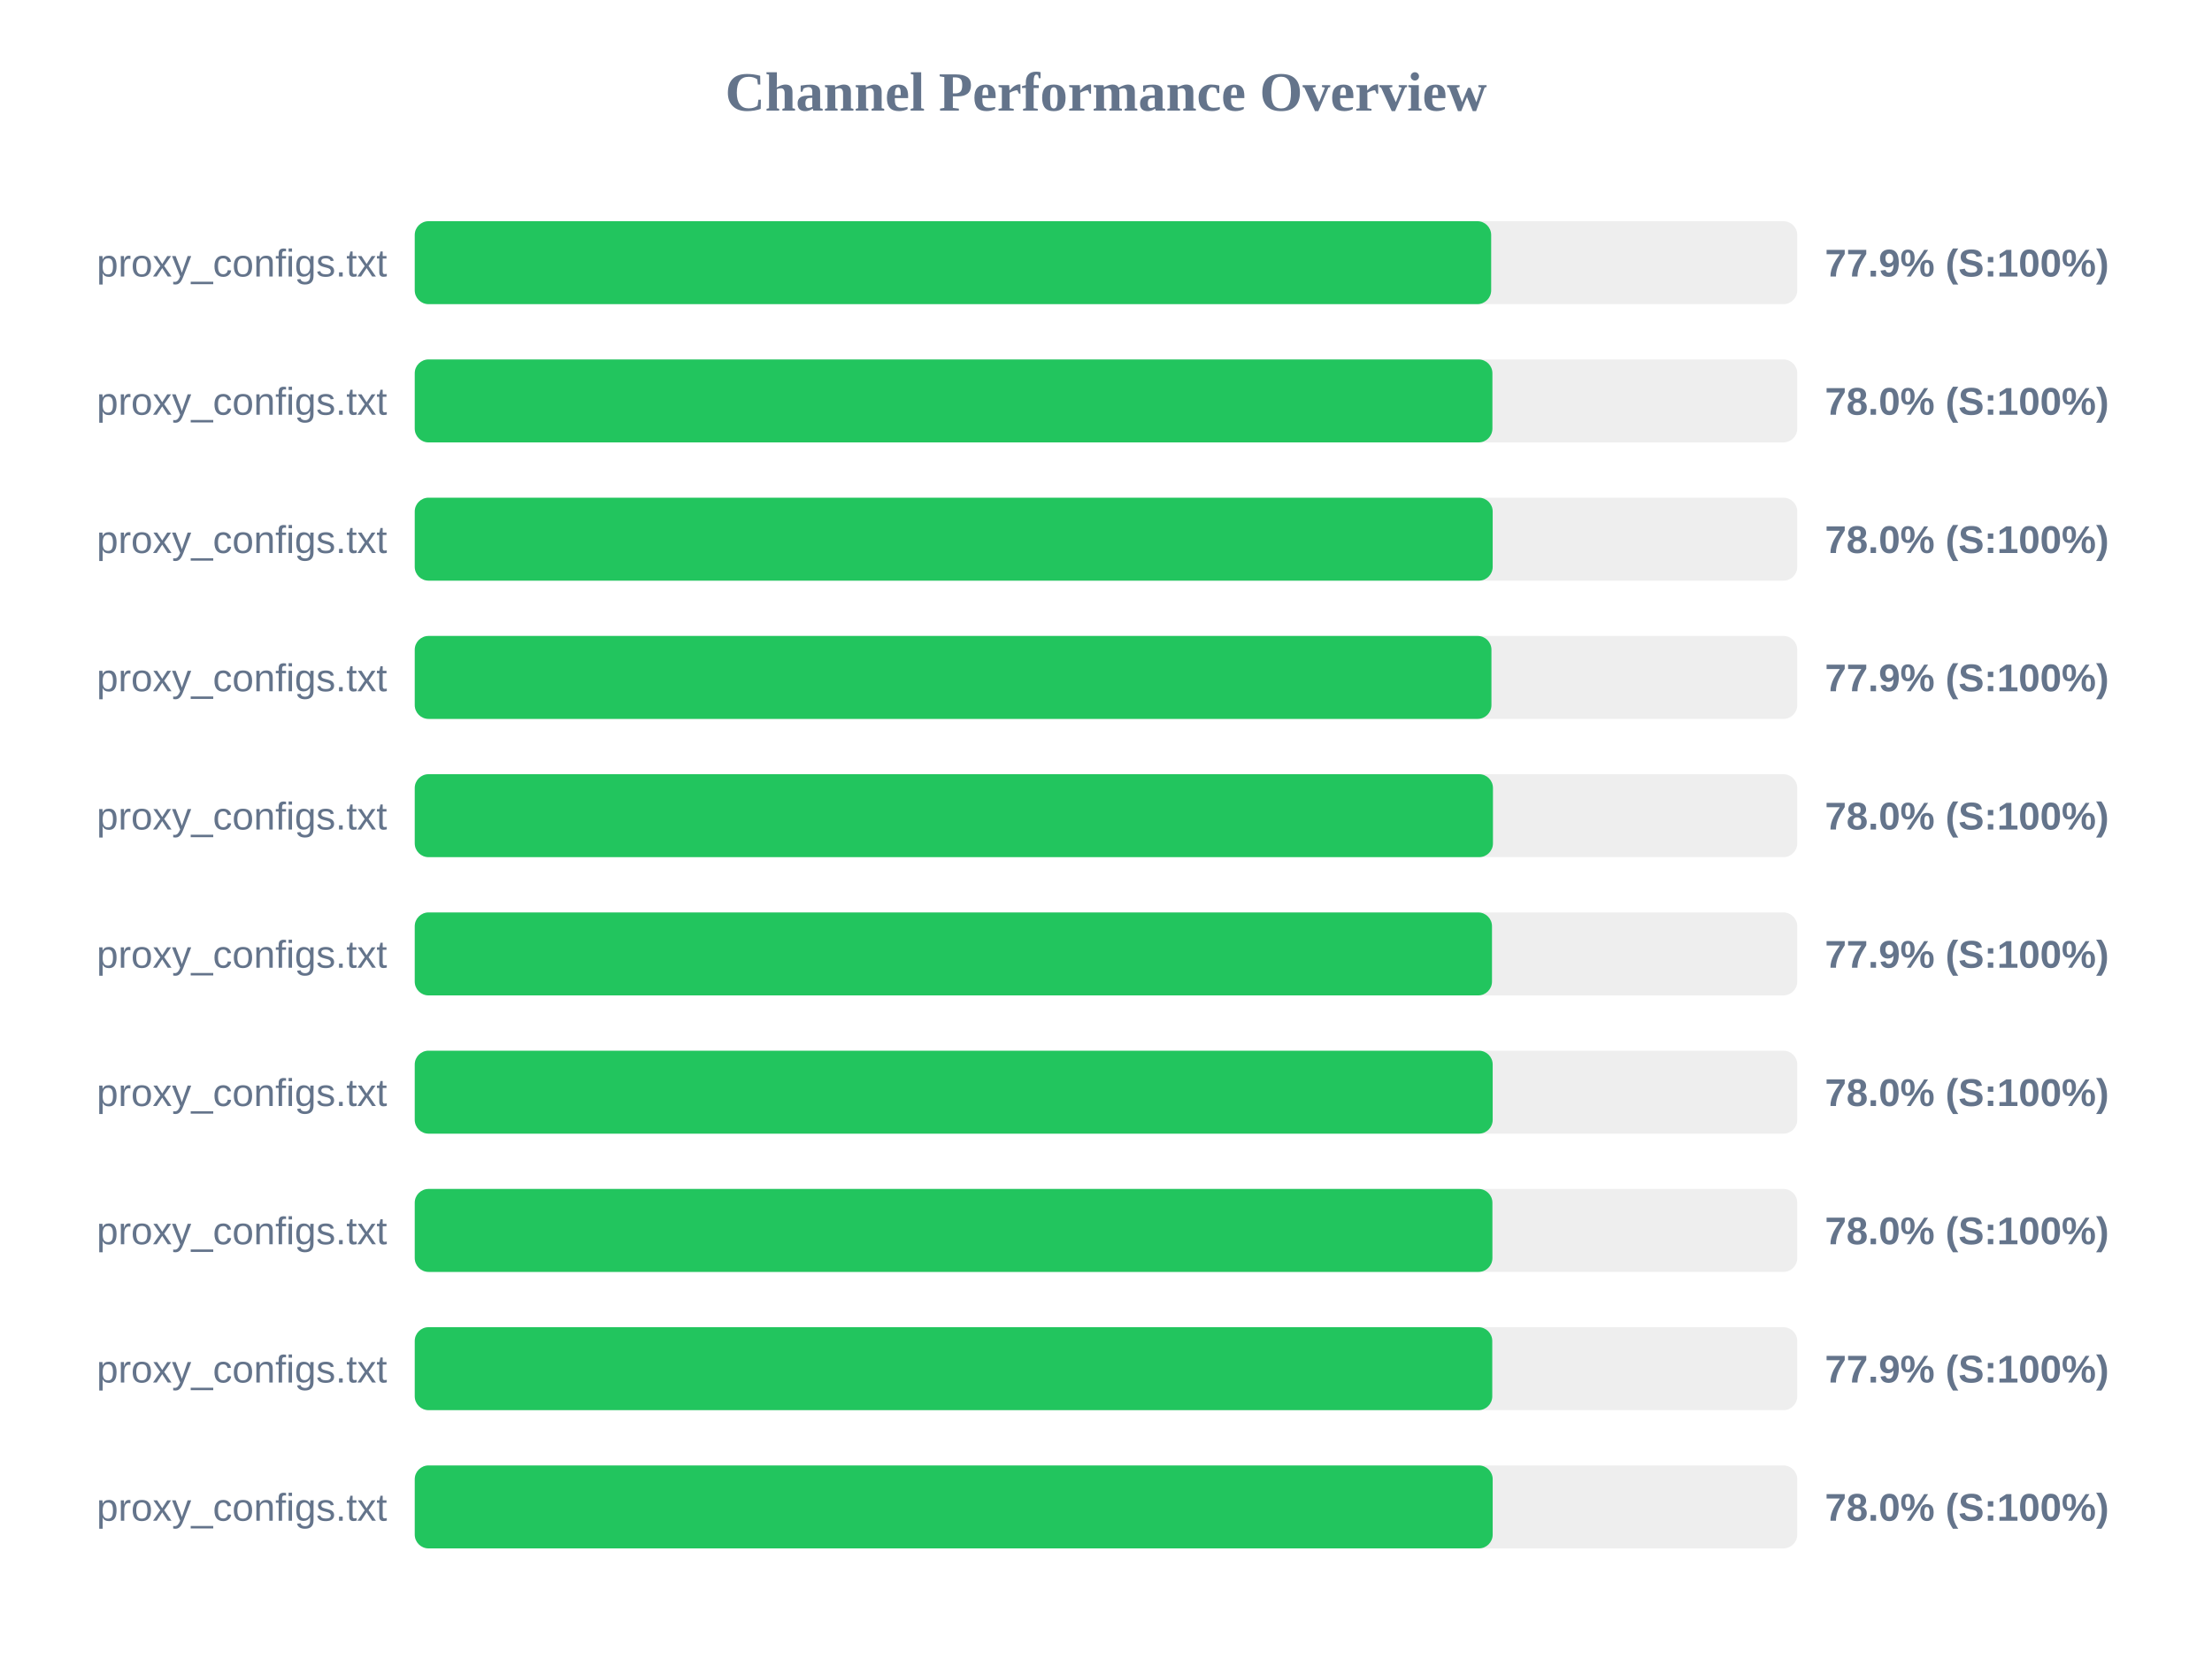
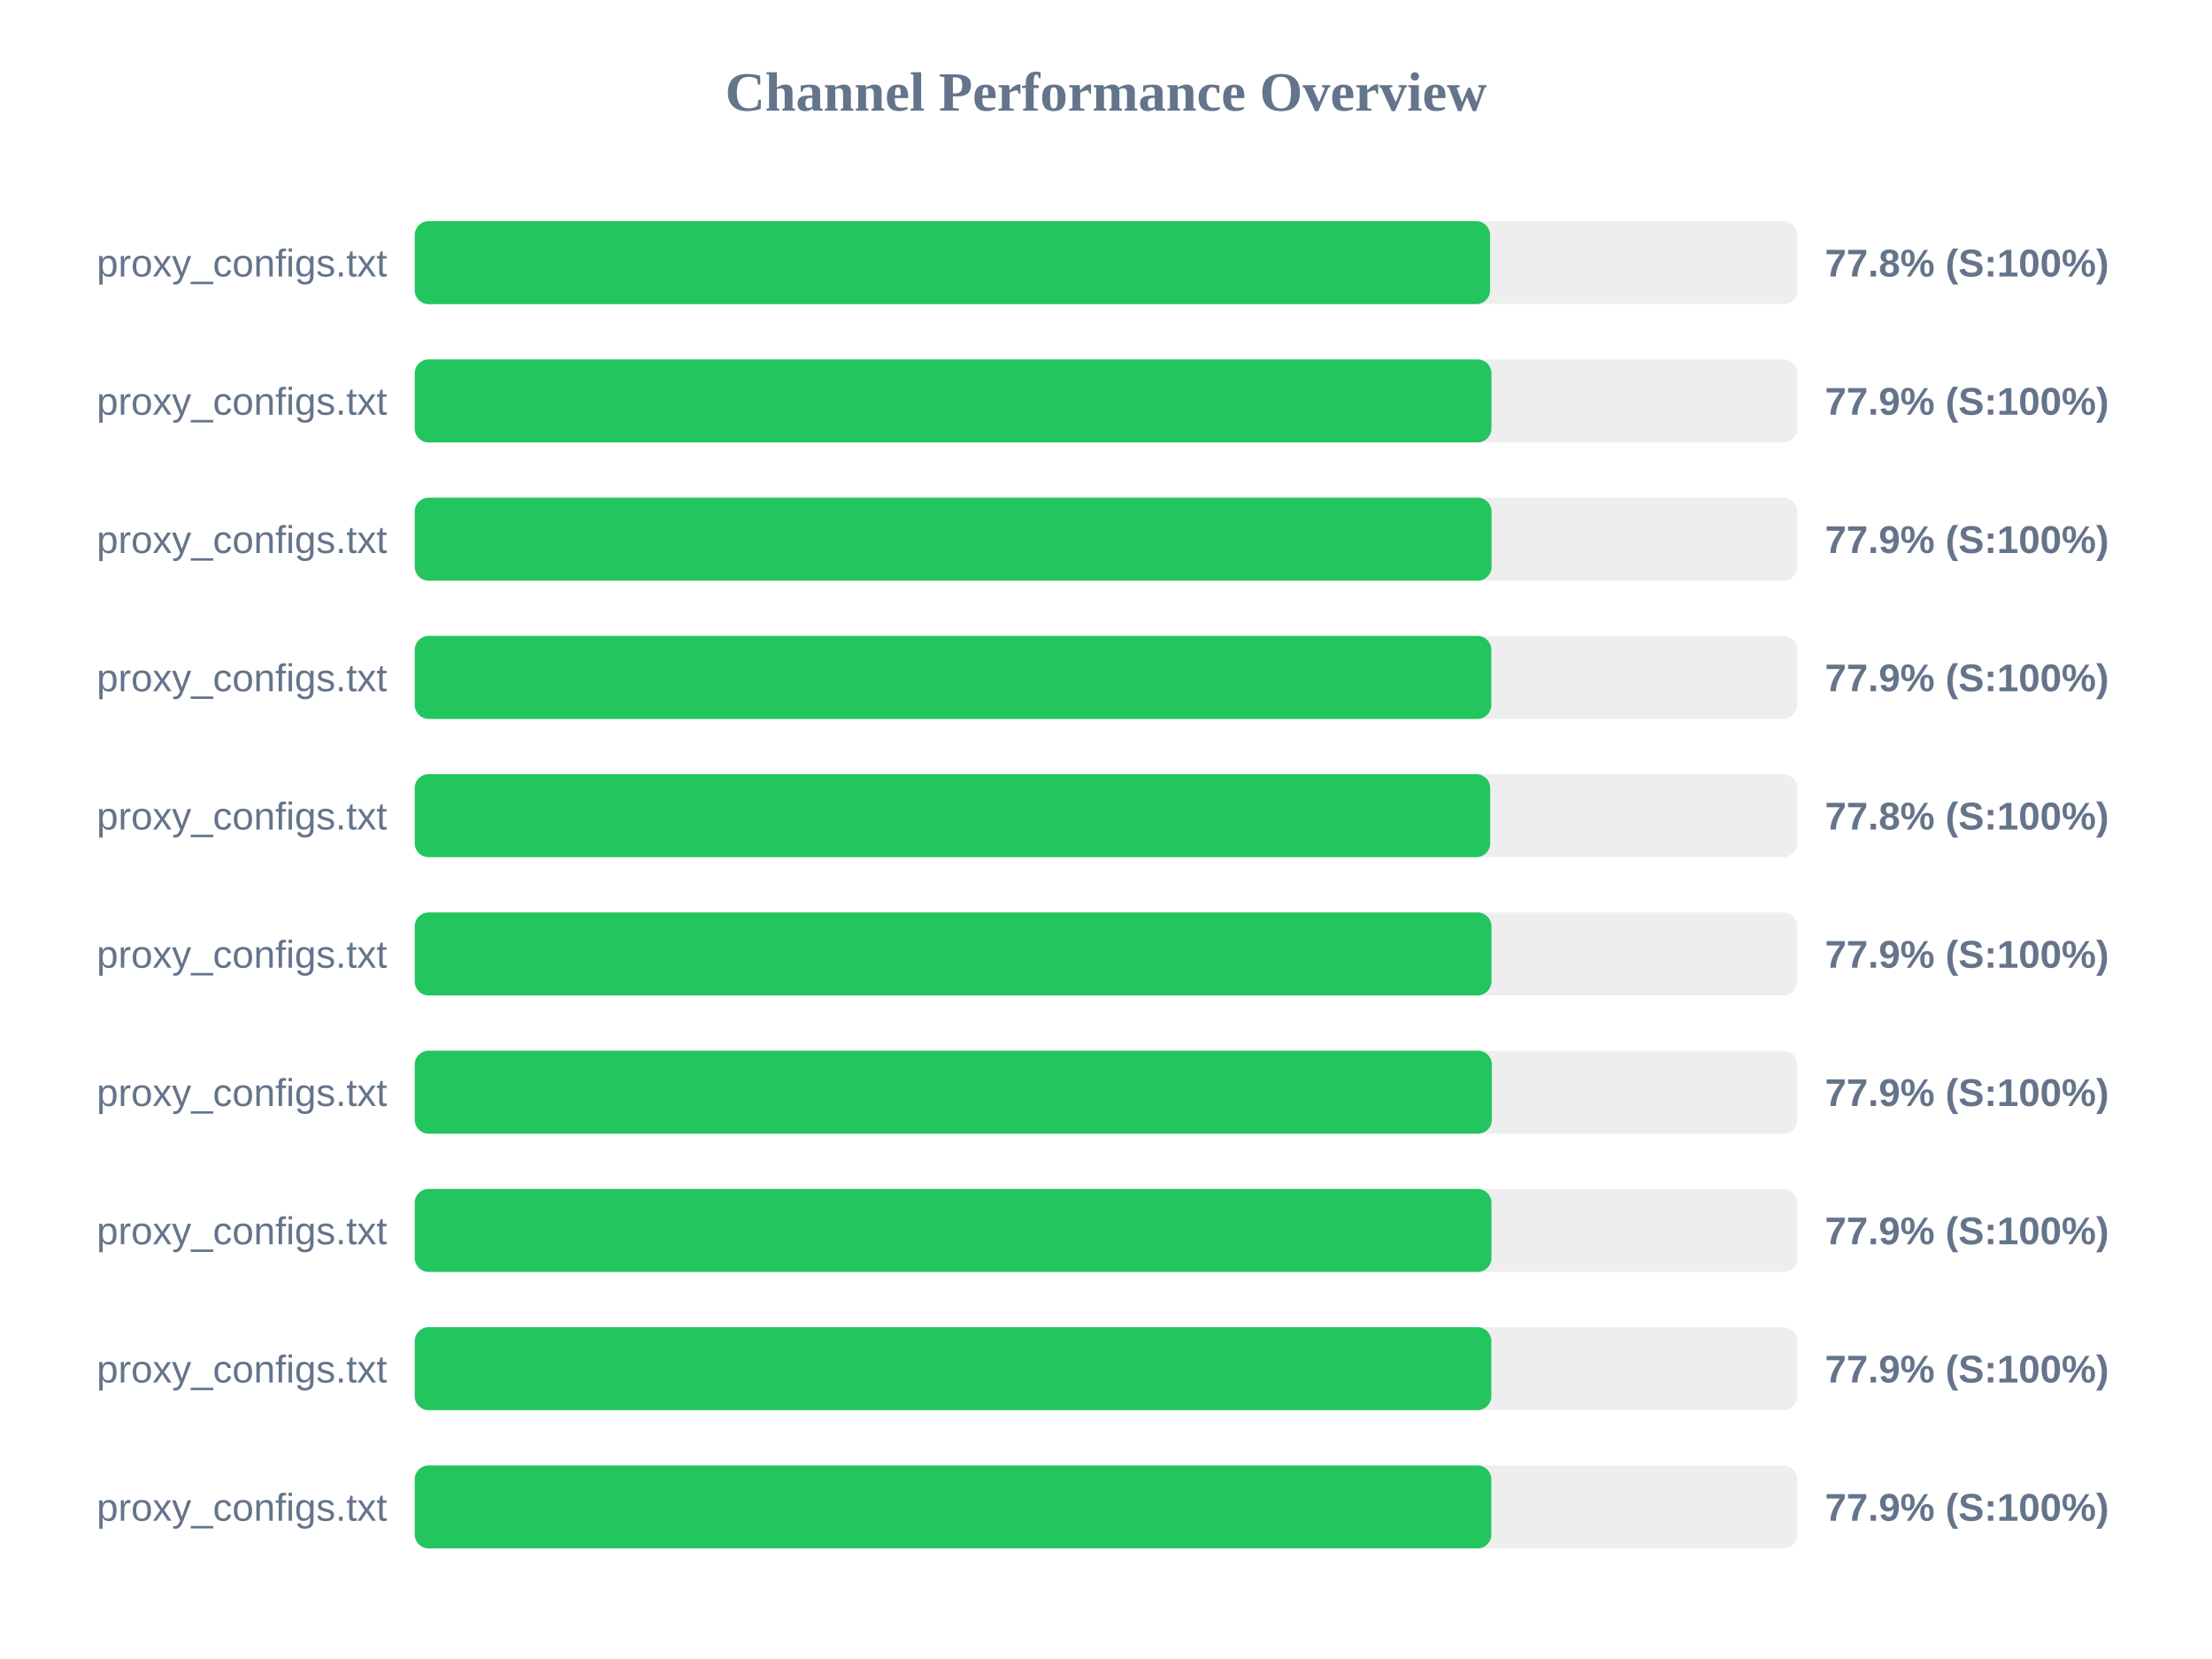
<svg xmlns="http://www.w3.org/2000/svg" width="800" height="600" version="1.1">
  <style>
        .row { font: 14px Arial; fill: #64748b; }
        .score { font: bold 14px Arial; fill: #64748b; }
    </style>
  <text x="400" y="40" text-anchor="middle" font-size="20px" font-weight="bold" fill="#64748b">Channel Performance Overview</text>
  <rect x="150" y="80" width="500" height="30" fill="#eee" rx="5" />
-   <rect x="150" y="80" width="389.3" height="30" fill="#22c55e" rx="5" />
+   <rect x="150" y="80" width="388.9" height="30" fill="#22c55e" rx="5" />
  <text x="140" y="100" text-anchor="end" class="row">proxy_configs.txt</text>
-   <text x="660" y="100" text-anchor="start" class="score">77.9% (S:100%)</text>
+   <text x="660" y="100" text-anchor="start" class="score">77.8% (S:100%)</text>
  <rect x="150" y="130" width="500" height="30" fill="#eee" rx="5" />
-   <rect x="150" y="130" width="389.75" height="30" fill="#22c55e" rx="5" />
+   <rect x="150" y="130" width="389.4" height="30" fill="#22c55e" rx="5" />
  <text x="140" y="150" text-anchor="end" class="row">proxy_configs.txt</text>
-   <text x="660" y="150" text-anchor="start" class="score">78.0% (S:100%)</text>
+   <text x="660" y="150" text-anchor="start" class="score">77.9% (S:100%)</text>
  <rect x="150" y="180" width="500" height="30" fill="#eee" rx="5" />
-   <rect x="150" y="180" width="389.85" height="30" fill="#22c55e" rx="5" />
+   <rect x="150" y="180" width="389.45" height="30" fill="#22c55e" rx="5" />
  <text x="140" y="200" text-anchor="end" class="row">proxy_configs.txt</text>
-   <text x="660" y="200" text-anchor="start" class="score">78.0% (S:100%)</text>
+   <text x="660" y="200" text-anchor="start" class="score">77.9% (S:100%)</text>
  <rect x="150" y="230" width="500" height="30" fill="#eee" rx="5" />
-   <rect x="150" y="230" width="389.4" height="30" fill="#22c55e" rx="5" />
+   <rect x="150" y="230" width="389.35" height="30" fill="#22c55e" rx="5" />
  <text x="140" y="250" text-anchor="end" class="row">proxy_configs.txt</text>
  <text x="660" y="250" text-anchor="start" class="score">77.9% (S:100%)</text>
  <rect x="150" y="280" width="500" height="30" fill="#eee" rx="5" />
-   <rect x="150" y="280" width="389.95" height="30" fill="#22c55e" rx="5" />
+   <rect x="150" y="280" width="388.95" height="30" fill="#22c55e" rx="5" />
  <text x="140" y="300" text-anchor="end" class="row">proxy_configs.txt</text>
-   <text x="660" y="300" text-anchor="start" class="score">78.0% (S:100%)</text>
+   <text x="660" y="300" text-anchor="start" class="score">77.8% (S:100%)</text>
  <rect x="150" y="330" width="500" height="30" fill="#eee" rx="5" />
-   <rect x="150" y="330" width="389.6" height="30" fill="#22c55e" rx="5" />
+   <rect x="150" y="330" width="389.4" height="30" fill="#22c55e" rx="5" />
  <text x="140" y="350" text-anchor="end" class="row">proxy_configs.txt</text>
  <text x="660" y="350" text-anchor="start" class="score">77.9% (S:100%)</text>
  <rect x="150" y="380" width="500" height="30" fill="#eee" rx="5" />
-   <rect x="150" y="380" width="389.85" height="30" fill="#22c55e" rx="5" />
+   <rect x="150" y="380" width="389.55" height="30" fill="#22c55e" rx="5" />
  <text x="140" y="400" text-anchor="end" class="row">proxy_configs.txt</text>
-   <text x="660" y="400" text-anchor="start" class="score">78.0% (S:100%)</text>
+   <text x="660" y="400" text-anchor="start" class="score">77.9% (S:100%)</text>
  <rect x="150" y="430" width="500" height="30" fill="#eee" rx="5" />
-   <rect x="150" y="430" width="389.75" height="30" fill="#22c55e" rx="5" />
+   <rect x="150" y="430" width="389.4" height="30" fill="#22c55e" rx="5" />
  <text x="140" y="450" text-anchor="end" class="row">proxy_configs.txt</text>
-   <text x="660" y="450" text-anchor="start" class="score">78.0% (S:100%)</text>
+   <text x="660" y="450" text-anchor="start" class="score">77.9% (S:100%)</text>
  <rect x="150" y="480" width="500" height="30" fill="#eee" rx="5" />
-   <rect x="150" y="480" width="389.7" height="30" fill="#22c55e" rx="5" />
+   <rect x="150" y="480" width="389.35" height="30" fill="#22c55e" rx="5" />
  <text x="140" y="500" text-anchor="end" class="row">proxy_configs.txt</text>
  <text x="660" y="500" text-anchor="start" class="score">77.9% (S:100%)</text>
  <rect x="150" y="530" width="500" height="30" fill="#eee" rx="5" />
-   <rect x="150" y="530" width="389.85" height="30" fill="#22c55e" rx="5" />
+   <rect x="150" y="530" width="389.35" height="30" fill="#22c55e" rx="5" />
  <text x="140" y="550" text-anchor="end" class="row">proxy_configs.txt</text>
-   <text x="660" y="550" text-anchor="start" class="score">78.0% (S:100%)</text>
+   <text x="660" y="550" text-anchor="start" class="score">77.9% (S:100%)</text>
</svg>
